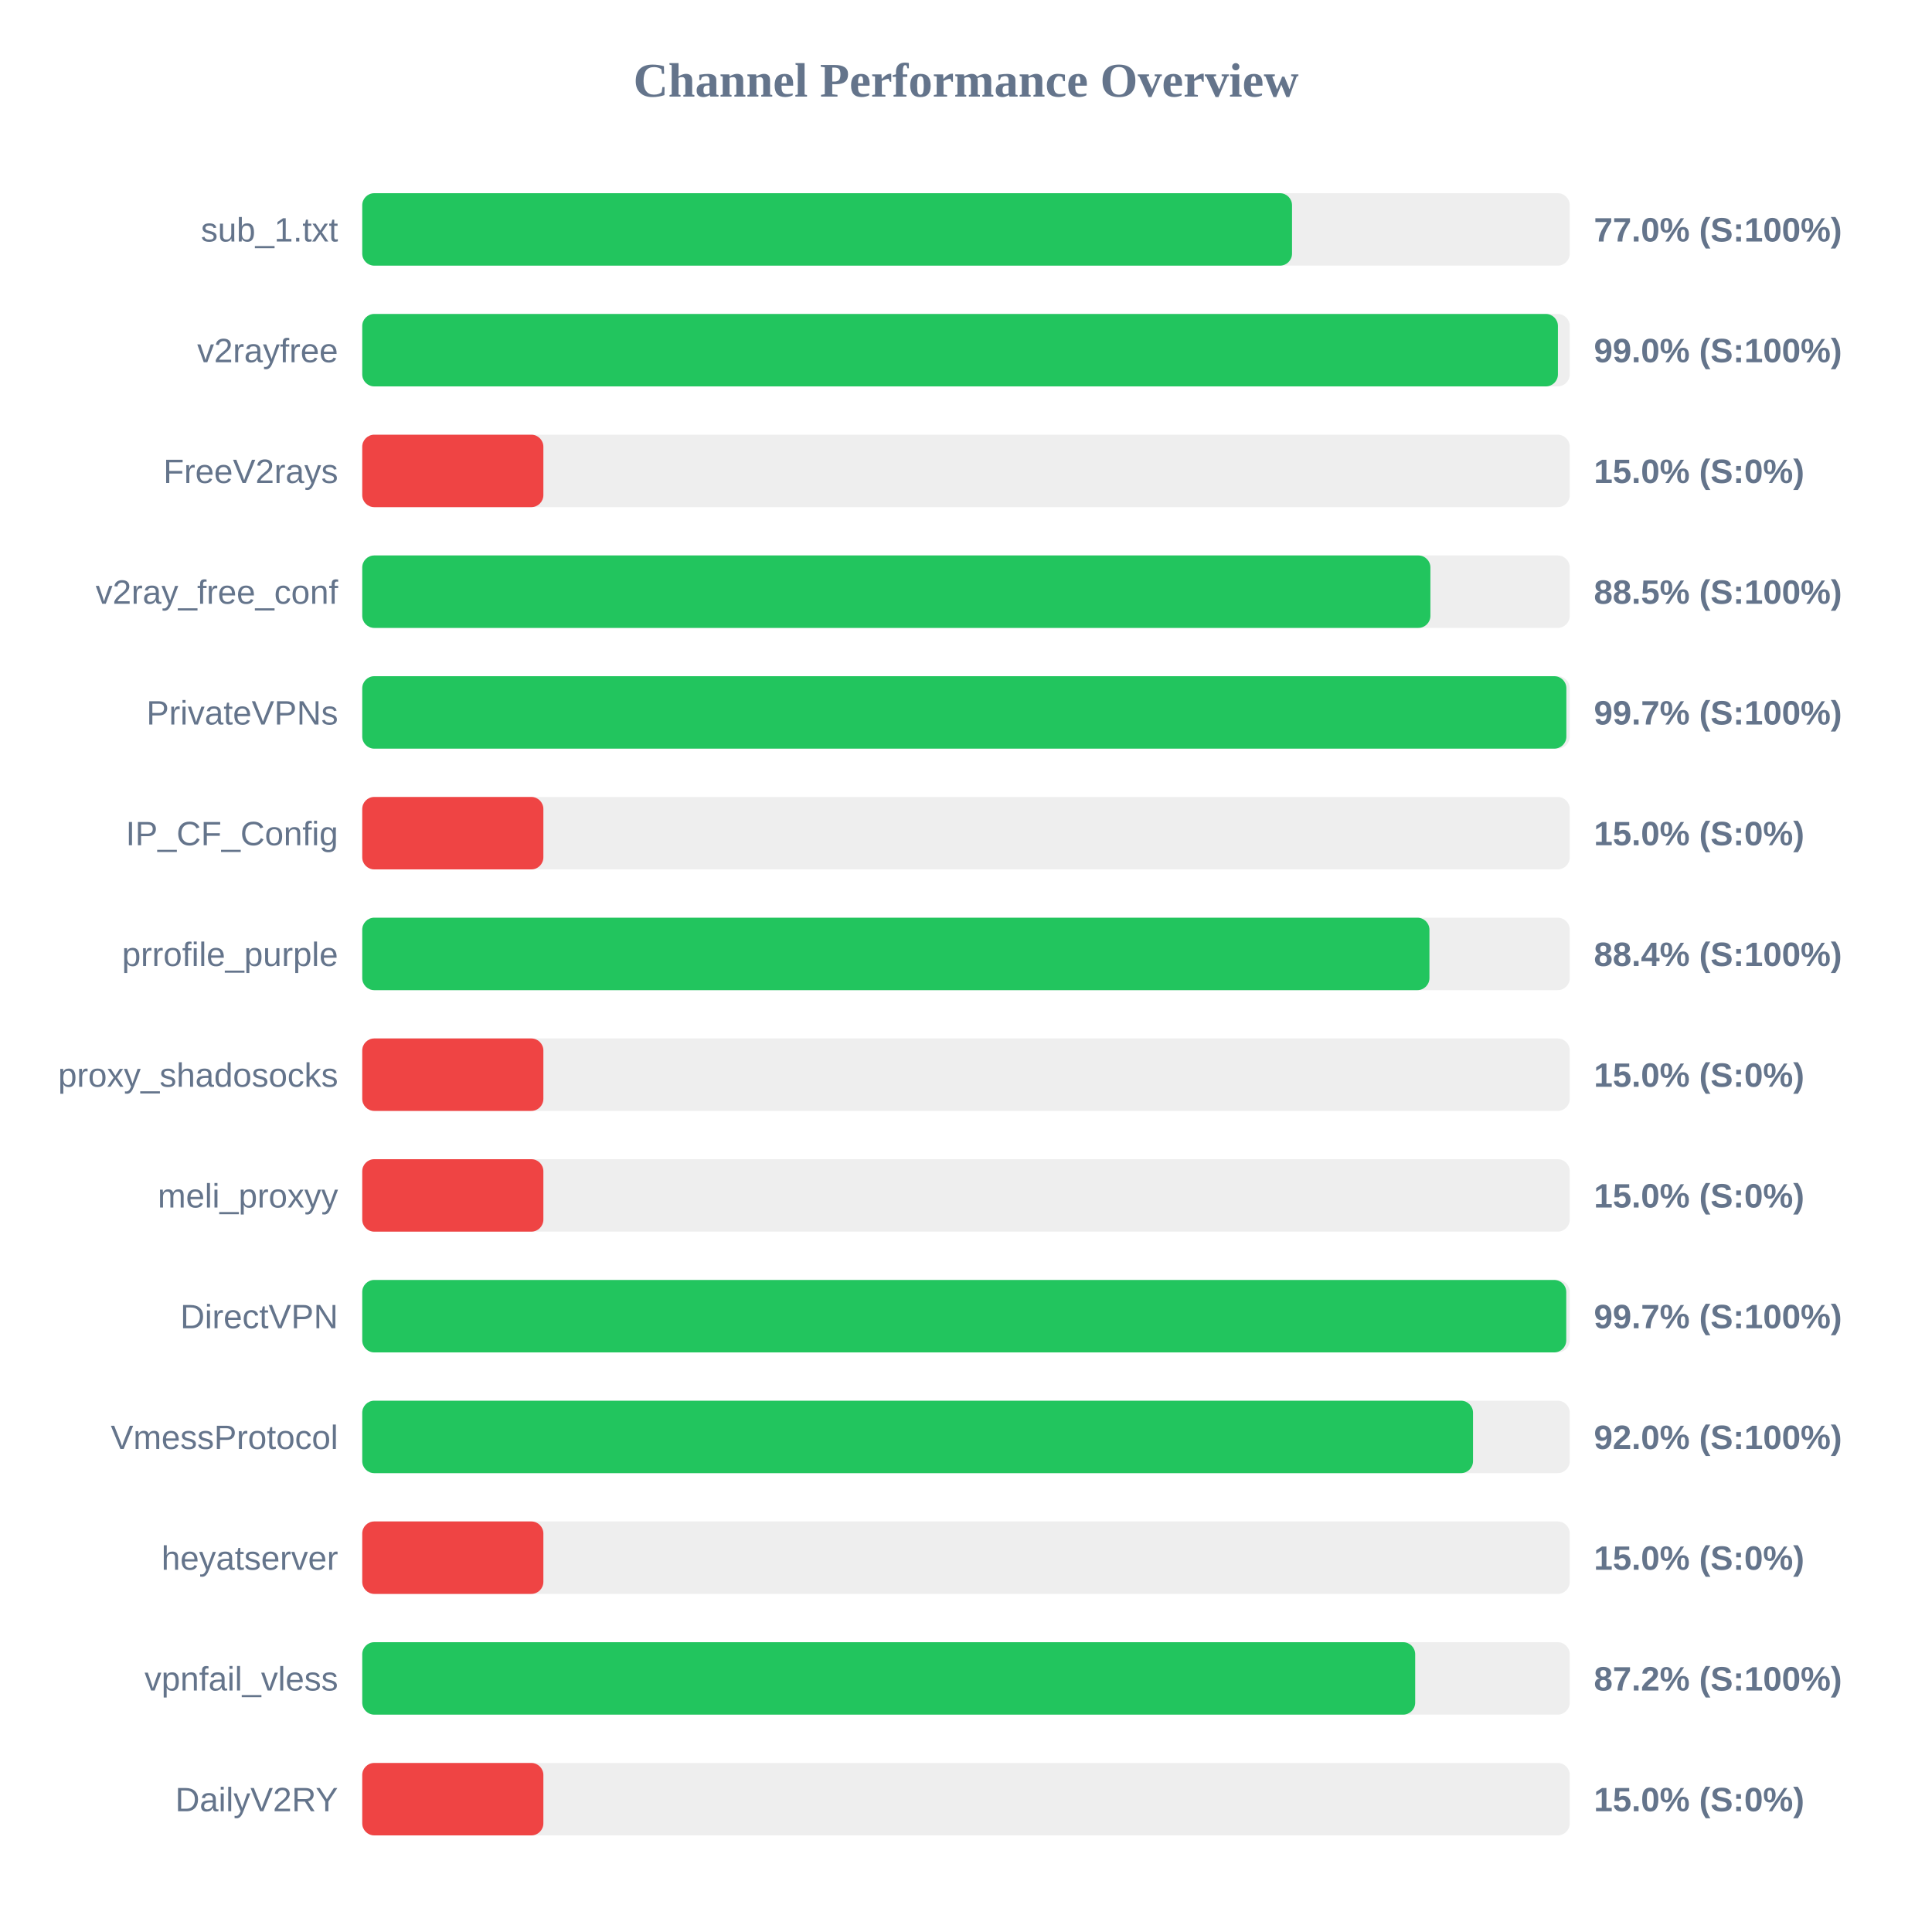
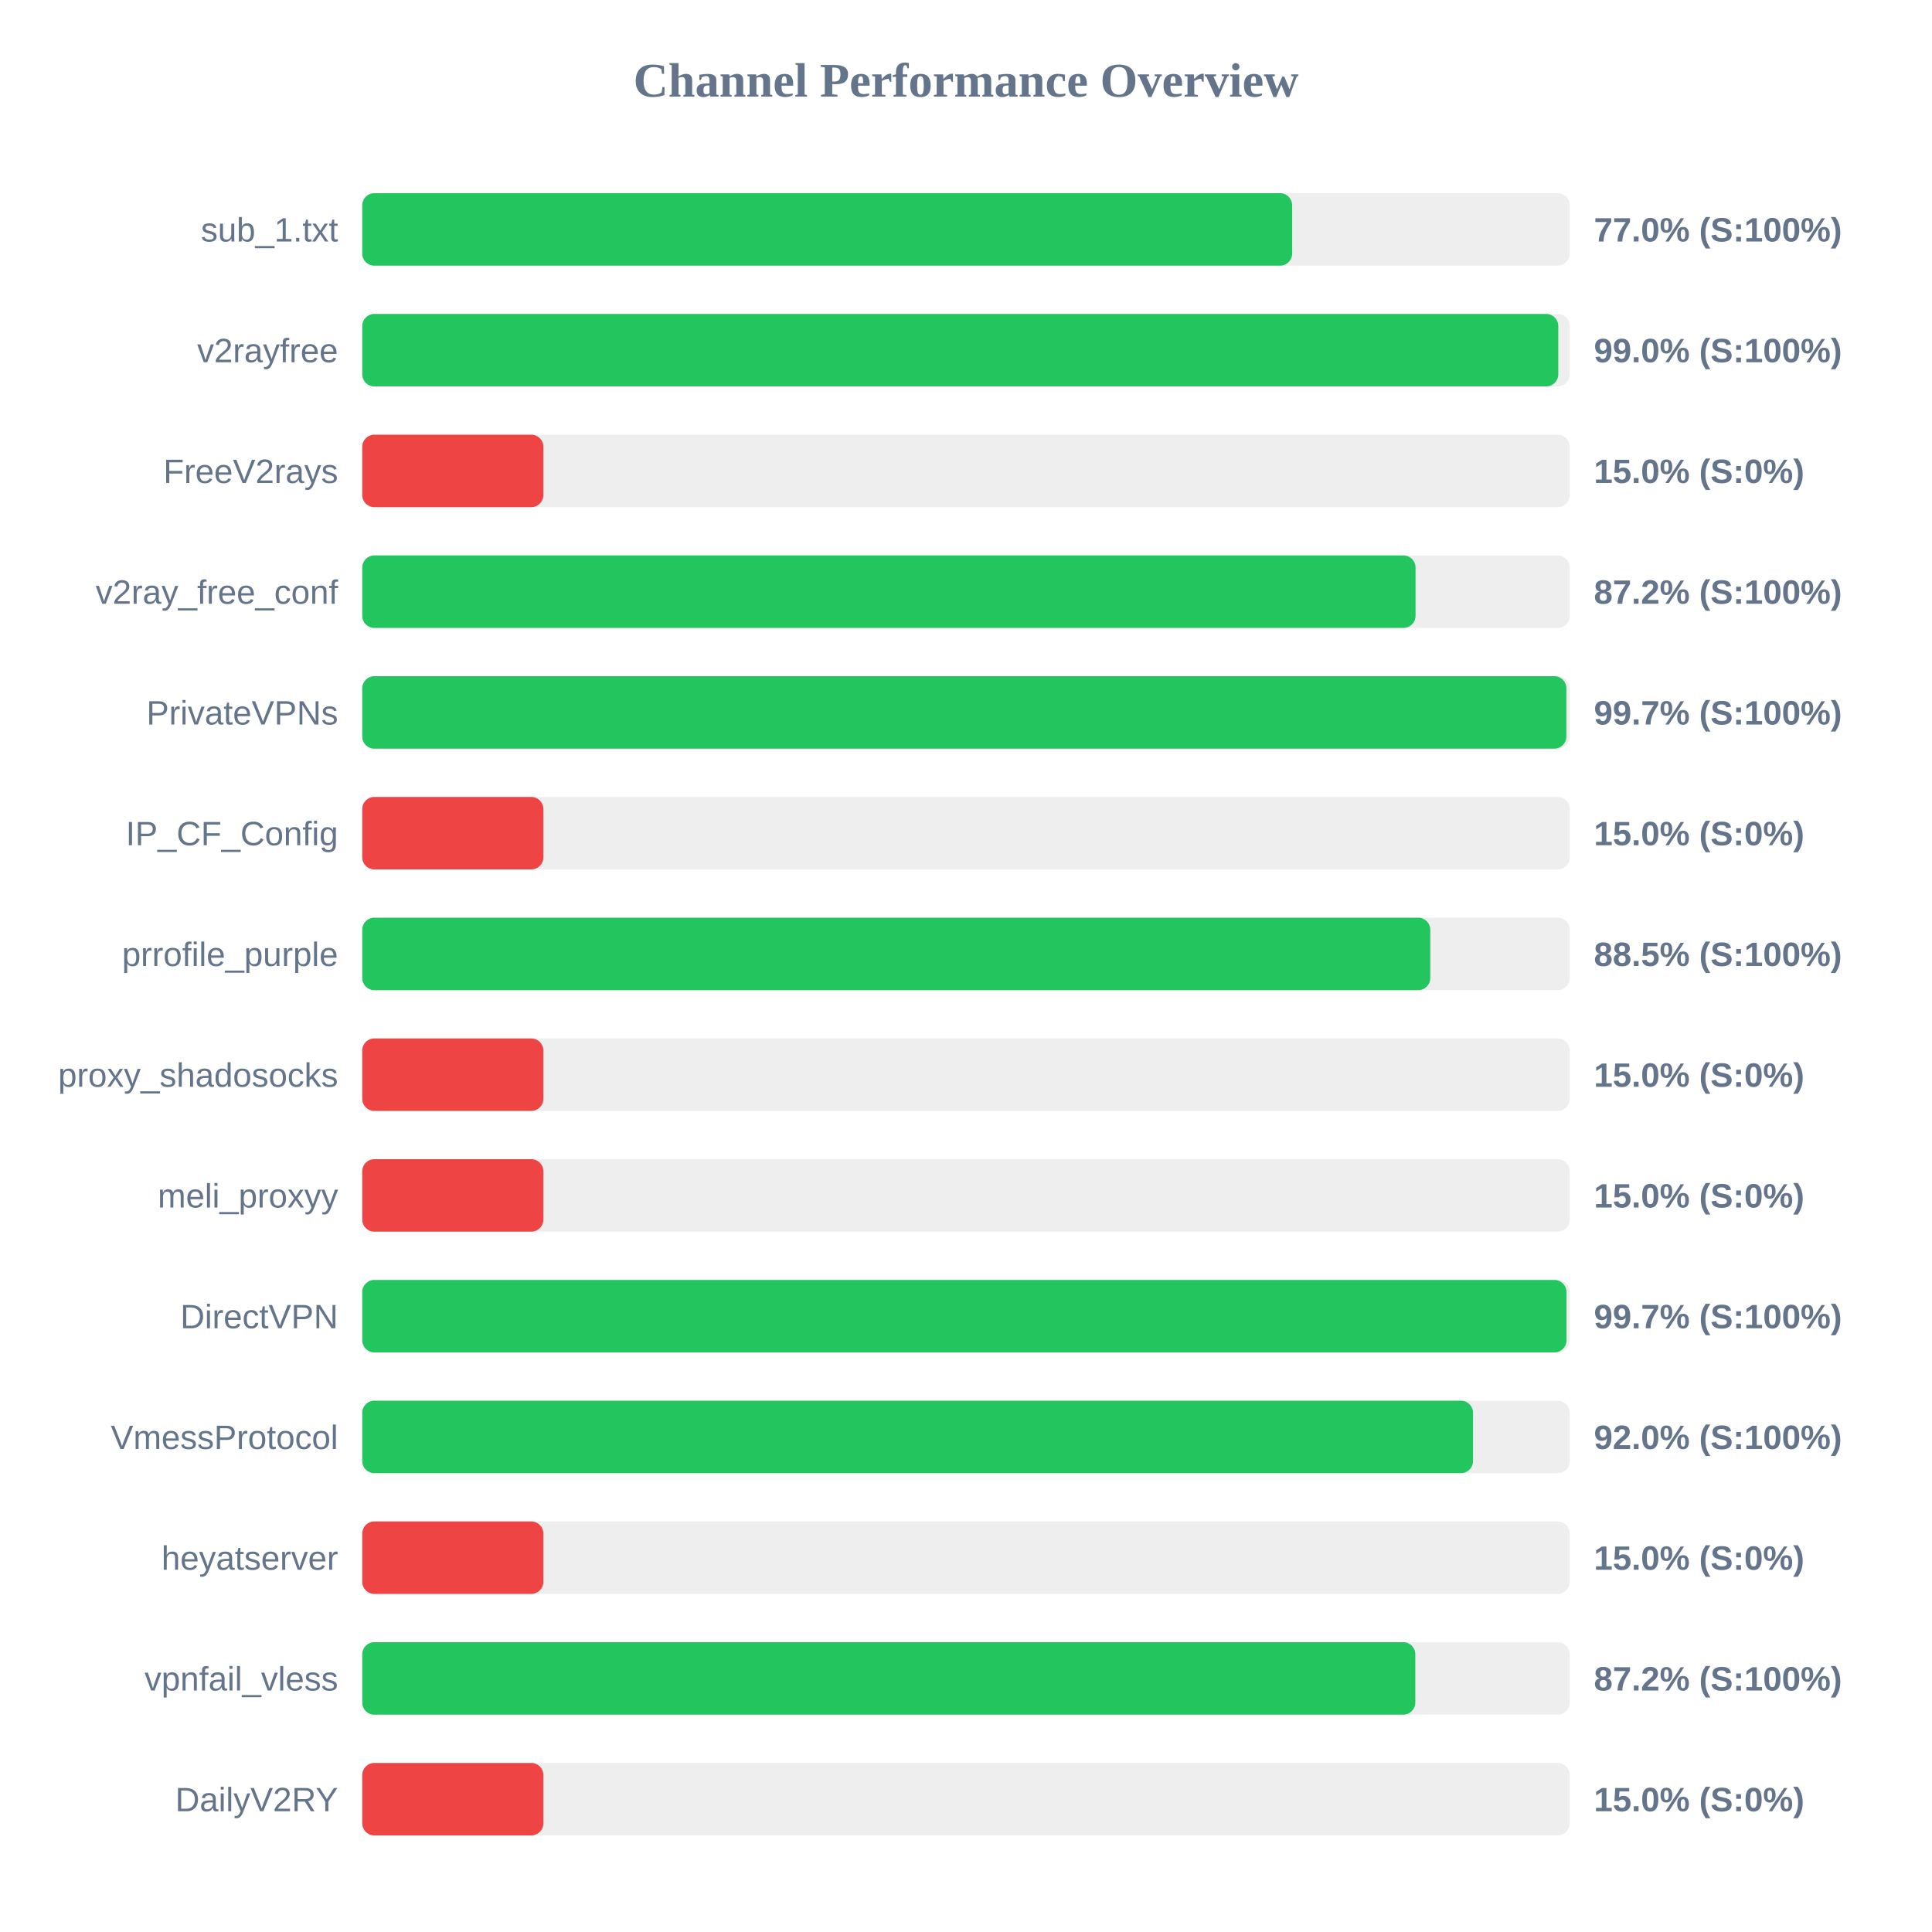
<svg xmlns="http://www.w3.org/2000/svg" width="800" height="800" version="1.1">
  <style>
        .row { font: 14px Arial; fill: #64748b; }
        .score { font: bold 14px Arial; fill: #64748b; }
    </style>
  <text x="400" y="40" text-anchor="middle" font-size="20px" font-weight="bold" fill="#64748b">Channel Performance Overview</text>
  <rect x="150" y="80" width="500" height="30" fill="#eee" rx="5" />
-   <rect x="150" y="80" width="385.0" height="30" fill="#22c55e" rx="5" />
+   <rect x="150" y="80" width="385.05" height="30" fill="#22c55e" rx="5" />
  <text x="140" y="100" text-anchor="end" class="row">sub_1.txt</text>
  <text x="660" y="100" text-anchor="start" class="score">77.0% (S:100%)</text>
  <rect x="150" y="130" width="500" height="30" fill="#eee" rx="5" />
-   <rect x="150" y="130" width="495.1" height="30" fill="#22c55e" rx="5" />
+   <rect x="150" y="130" width="495.25" height="30" fill="#22c55e" rx="5" />
  <text x="140" y="150" text-anchor="end" class="row">v2rayfree</text>
  <text x="660" y="150" text-anchor="start" class="score">99.0% (S:100%)</text>
  <rect x="150" y="180" width="500" height="30" fill="#eee" rx="5" />
  <rect x="150" y="180" width="75.0" height="30" fill="#ef4444" rx="5" />
  <text x="140" y="200" text-anchor="end" class="row">FreeV2rays</text>
  <text x="660" y="200" text-anchor="start" class="score">15.0% (S:0%)</text>
  <rect x="150" y="230" width="500" height="30" fill="#eee" rx="5" />
-   <rect x="150" y="230" width="442.3" height="30" fill="#22c55e" rx="5" />
+   <rect x="150" y="230" width="436.15" height="30" fill="#22c55e" rx="5" />
  <text x="140" y="250" text-anchor="end" class="row">v2ray_free_conf</text>
-   <text x="660" y="250" text-anchor="start" class="score">88.5% (S:100%)</text>
+   <text x="660" y="250" text-anchor="start" class="score">87.2% (S:100%)</text>
  <rect x="150" y="280" width="500" height="30" fill="#eee" rx="5" />
  <rect x="150" y="280" width="498.6" height="30" fill="#22c55e" rx="5" />
  <text x="140" y="300" text-anchor="end" class="row">PrivateVPNs</text>
  <text x="660" y="300" text-anchor="start" class="score">99.7% (S:100%)</text>
  <rect x="150" y="330" width="500" height="30" fill="#eee" rx="5" />
  <rect x="150" y="330" width="75.0" height="30" fill="#ef4444" rx="5" />
  <text x="140" y="350" text-anchor="end" class="row">IP_CF_Config</text>
  <text x="660" y="350" text-anchor="start" class="score">15.0% (S:0%)</text>
  <rect x="150" y="380" width="500" height="30" fill="#eee" rx="5" />
-   <rect x="150" y="380" width="441.9" height="30" fill="#22c55e" rx="5" />
+   <rect x="150" y="380" width="442.25" height="30" fill="#22c55e" rx="5" />
  <text x="140" y="400" text-anchor="end" class="row">prrofile_purple</text>
-   <text x="660" y="400" text-anchor="start" class="score">88.4% (S:100%)</text>
+   <text x="660" y="400" text-anchor="start" class="score">88.5% (S:100%)</text>
  <rect x="150" y="430" width="500" height="30" fill="#eee" rx="5" />
  <rect x="150" y="430" width="75.0" height="30" fill="#ef4444" rx="5" />
  <text x="140" y="450" text-anchor="end" class="row">proxy_shadosocks</text>
  <text x="660" y="450" text-anchor="start" class="score">15.0% (S:0%)</text>
  <rect x="150" y="480" width="500" height="30" fill="#eee" rx="5" />
  <rect x="150" y="480" width="75.0" height="30" fill="#ef4444" rx="5" />
  <text x="140" y="500" text-anchor="end" class="row">meli_proxyy</text>
  <text x="660" y="500" text-anchor="start" class="score">15.0% (S:0%)</text>
  <rect x="150" y="530" width="500" height="30" fill="#eee" rx="5" />
-   <rect x="150" y="530" width="498.55" height="30" fill="#22c55e" rx="5" />
+   <rect x="150" y="530" width="498.65" height="30" fill="#22c55e" rx="5" />
  <text x="140" y="550" text-anchor="end" class="row">DirectVPN</text>
  <text x="660" y="550" text-anchor="start" class="score">99.7% (S:100%)</text>
  <rect x="150" y="580" width="500" height="30" fill="#eee" rx="5" />
  <rect x="150" y="580" width="459.95" height="30" fill="#22c55e" rx="5" />
  <text x="140" y="600" text-anchor="end" class="row">VmessProtocol</text>
  <text x="660" y="600" text-anchor="start" class="score">92.0% (S:100%)</text>
  <rect x="150" y="630" width="500" height="30" fill="#eee" rx="5" />
  <rect x="150" y="630" width="75.0" height="30" fill="#ef4444" rx="5" />
  <text x="140" y="650" text-anchor="end" class="row">heyatserver</text>
  <text x="660" y="650" text-anchor="start" class="score">15.0% (S:0%)</text>
  <rect x="150" y="680" width="500" height="30" fill="#eee" rx="5" />
-   <rect x="150" y="680" width="436.0" height="30" fill="#22c55e" rx="5" />
+   <rect x="150" y="680" width="436.05" height="30" fill="#22c55e" rx="5" />
  <text x="140" y="700" text-anchor="end" class="row">vpnfail_vless</text>
  <text x="660" y="700" text-anchor="start" class="score">87.2% (S:100%)</text>
  <rect x="150" y="730" width="500" height="30" fill="#eee" rx="5" />
  <rect x="150" y="730" width="75.0" height="30" fill="#ef4444" rx="5" />
  <text x="140" y="750" text-anchor="end" class="row">DailyV2RY</text>
  <text x="660" y="750" text-anchor="start" class="score">15.0% (S:0%)</text>
</svg>
